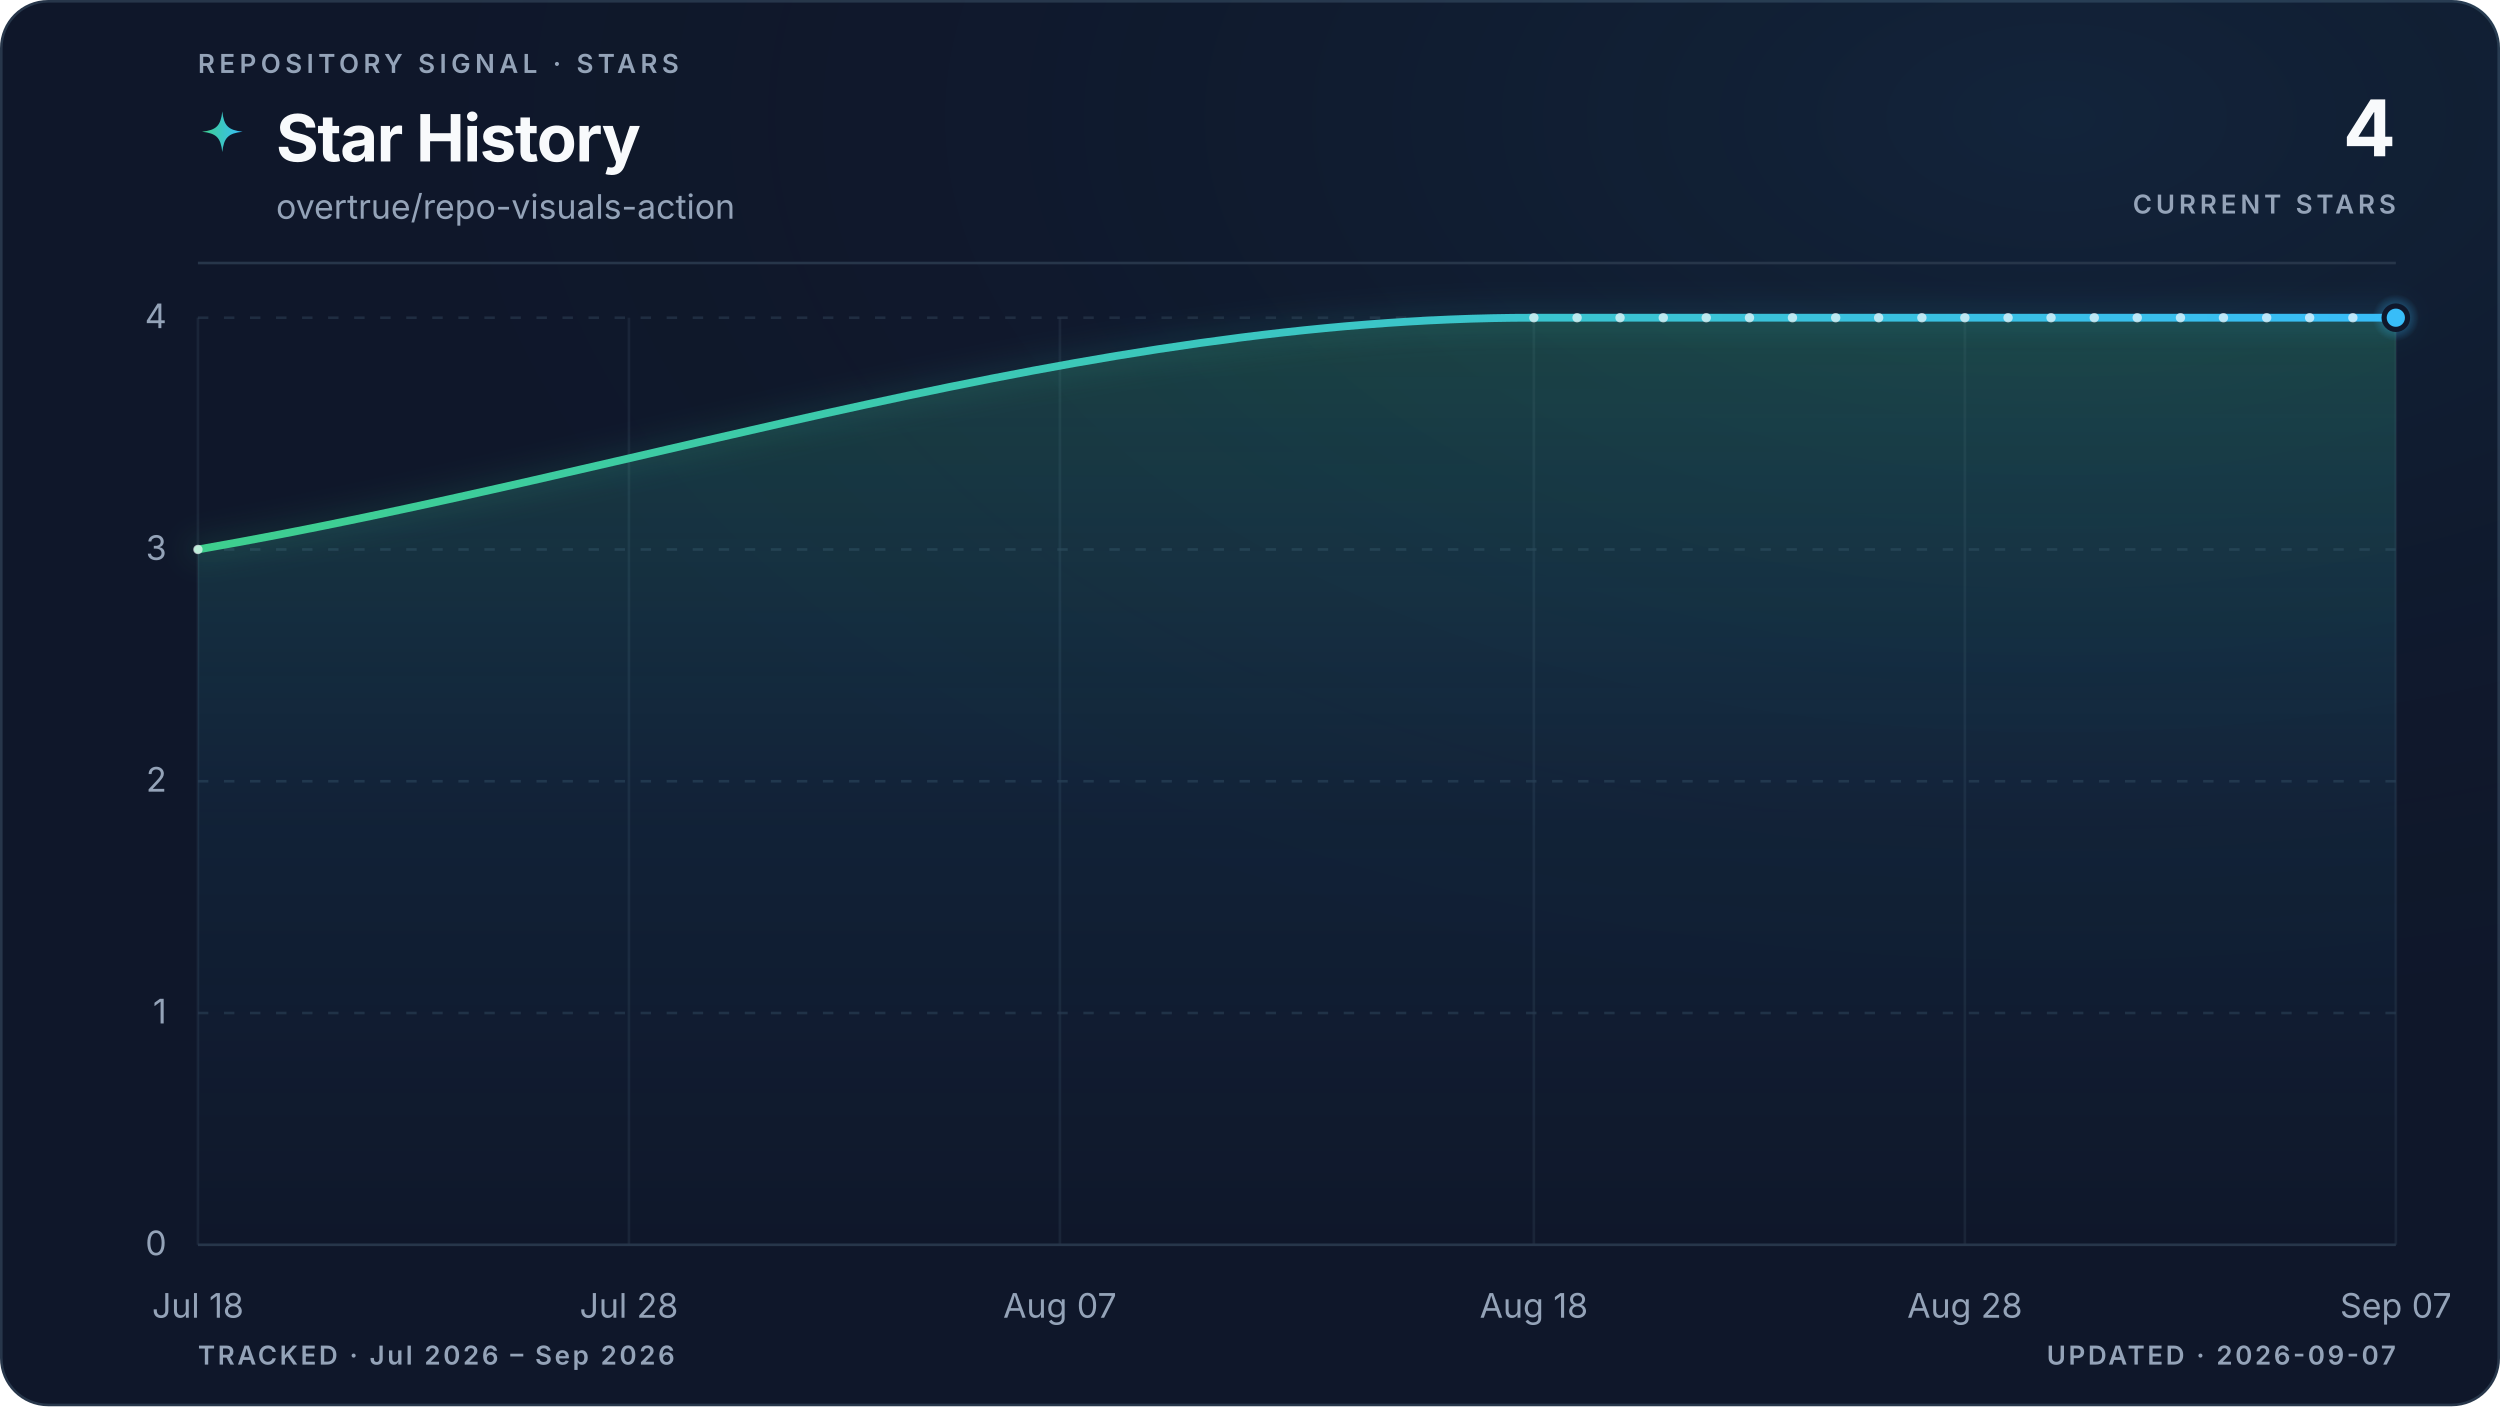
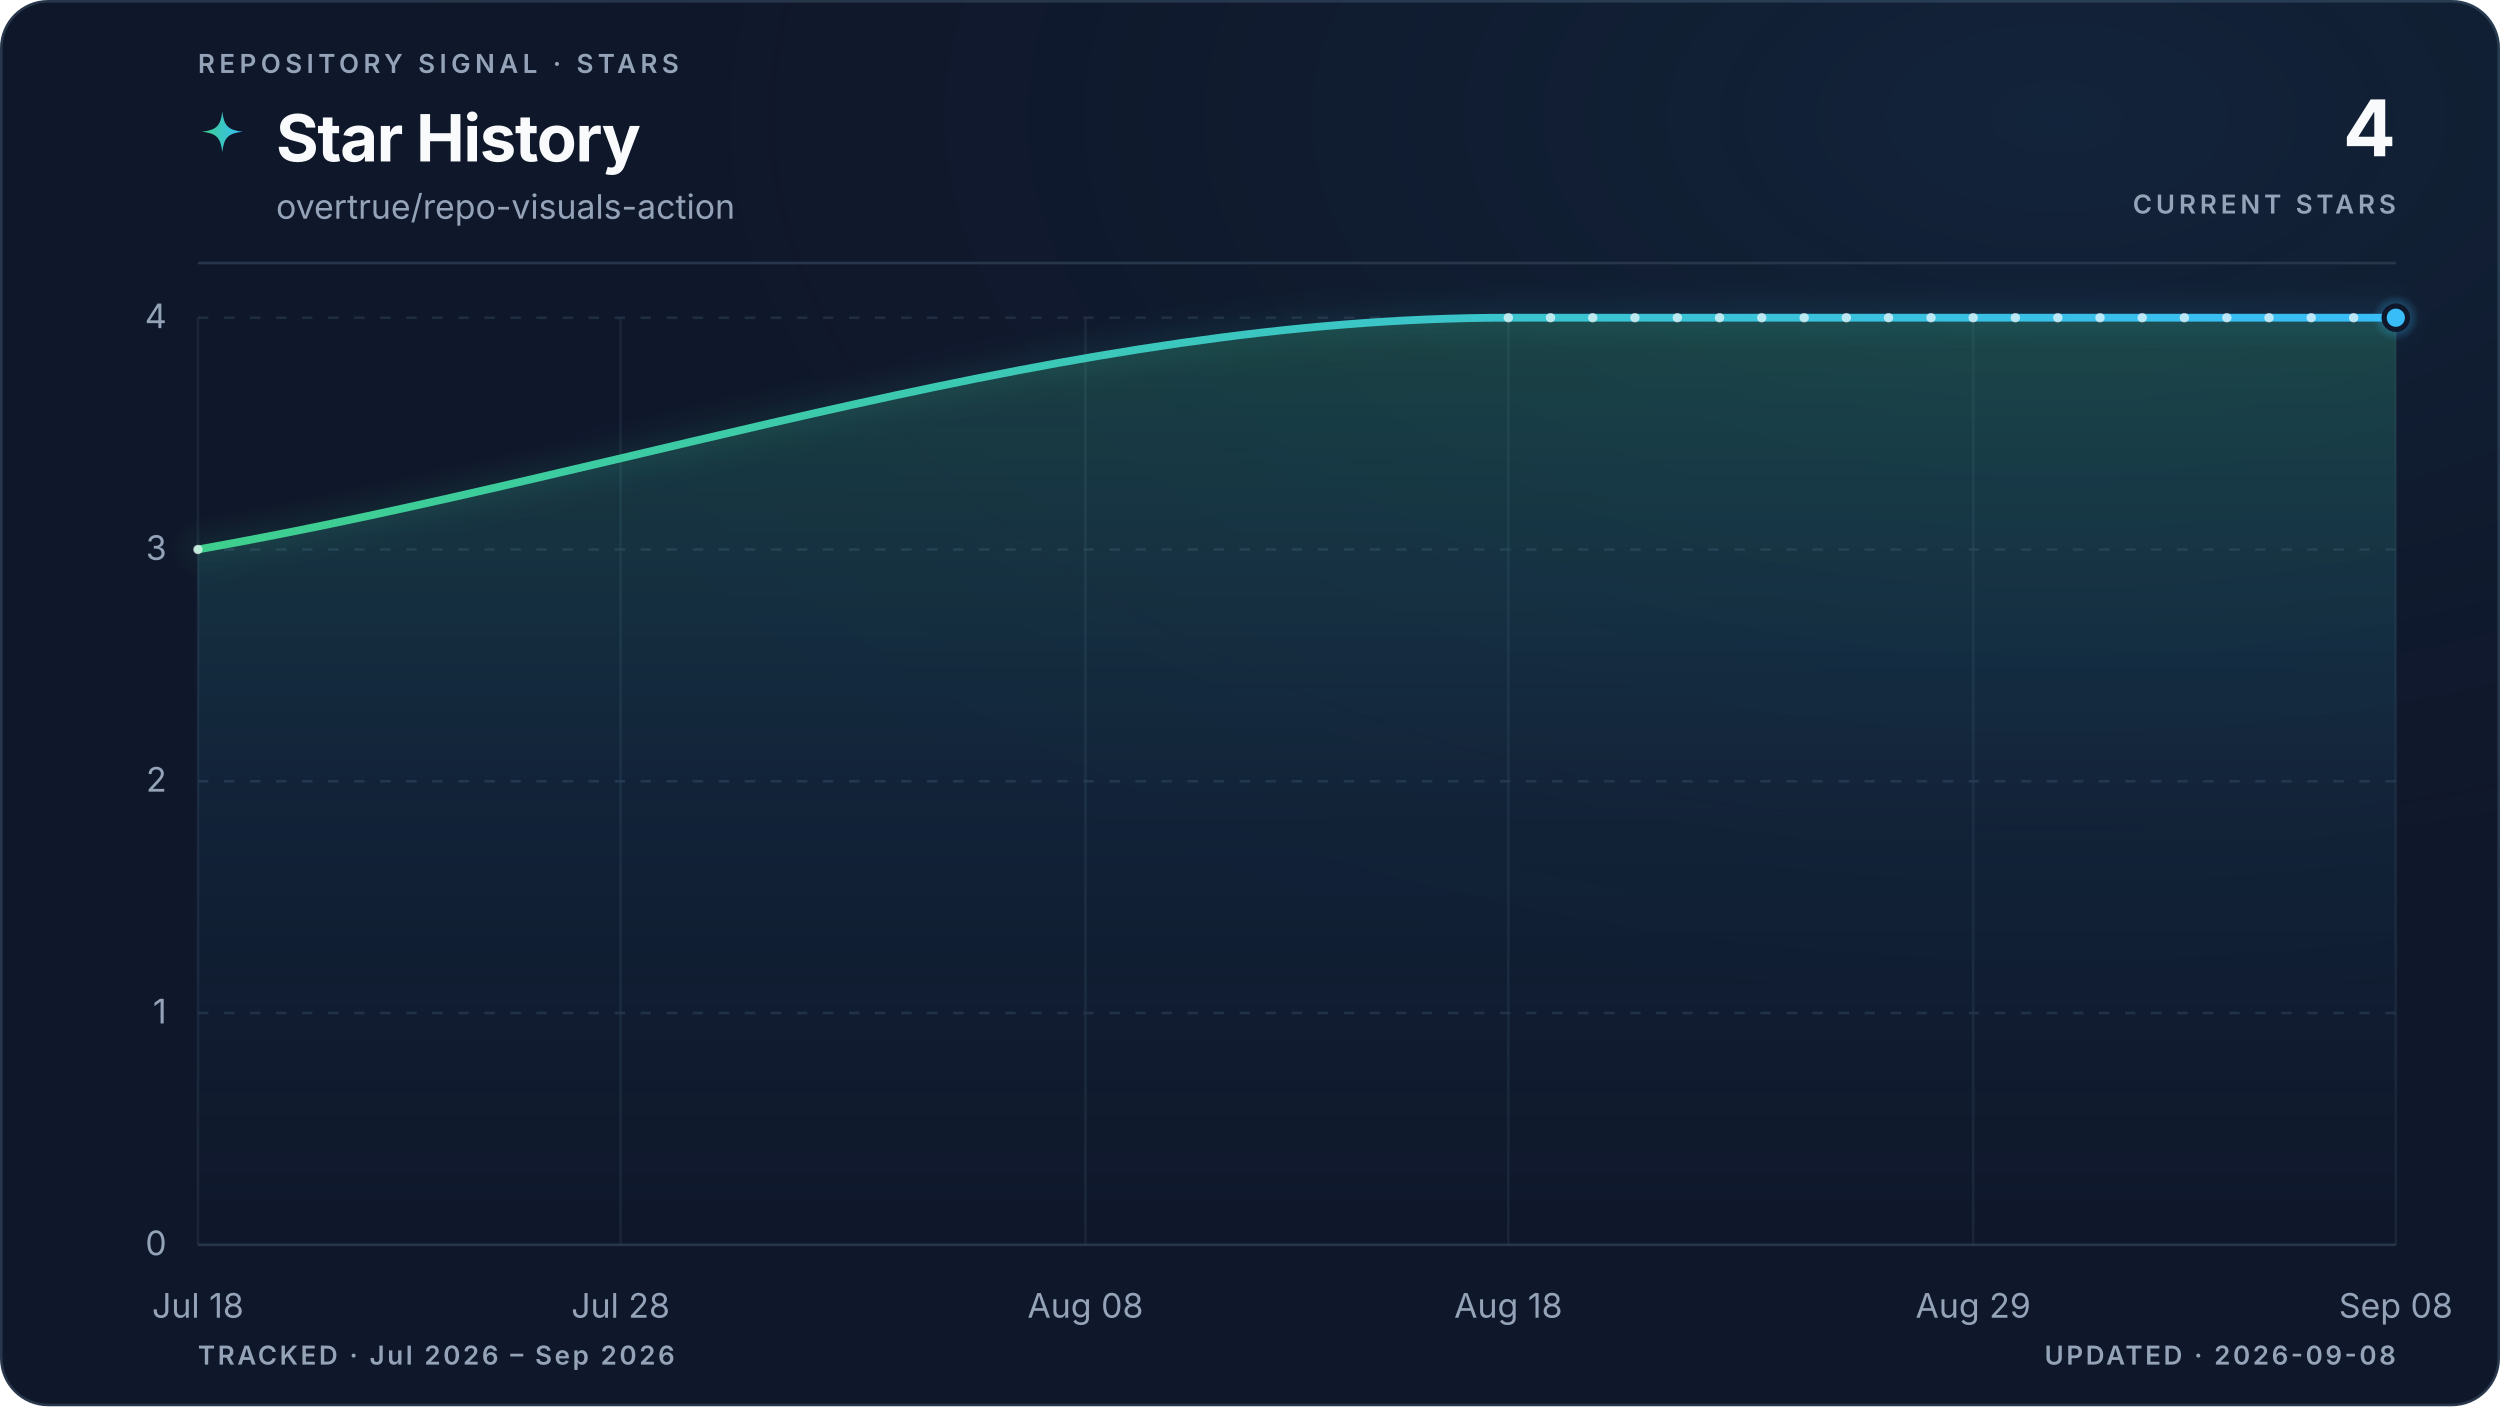
<svg xmlns="http://www.w3.org/2000/svg" viewBox="0 0 960 540" role="img" aria-labelledby="title description" data-style="gradient" data-variant="glow" data-layout="editorial" data-animated="true">
  <defs>
    <linearGradient id="trend" x1="0" y1="0" x2="1" y2="0">
      <stop offset="0%" stop-color="#3ecf8e" />
      <stop offset="100%" stop-color="#38bdf8" />
    </linearGradient>
    <linearGradient id="area" x1="0" y1="0" x2="0" y2="1">
      <stop offset="0%" stop-color="#3ecf8e" stop-opacity="0.22" />
      <stop offset="55%" stop-color="#38bdf8" stop-opacity="0.06" />
      <stop offset="100%" stop-color="#38bdf8" stop-opacity="0" />
    </linearGradient>
    <radialGradient id="marker-halo" cx="50%" cy="50%" r="50%">
      <stop offset="0%" stop-color="#38bdf8" stop-opacity="0.55" />
      <stop offset="100%" stop-color="#38bdf8" stop-opacity="0" />
    </radialGradient>
    <radialGradient id="surface-glow" cx="82%" cy="8%" r="70%">
      <stop offset="0%" stop-color="#38bdf8" stop-opacity="0.08" />
      <stop offset="100%" stop-color="#0f172a" stop-opacity="0" />
    </radialGradient>
    <filter id="trend-glow" x="-20%" y="-20%" width="140%" height="140%">
      <feGaussianBlur stdDeviation="5" />
    </filter>
  </defs>
  <style>
.trend-enter{transform-box:fill-box;transform-origin:center;animation:trend-enter 520ms cubic-bezier(0.16,1,0.3,1)}
.marker-enter{transform-box:fill-box;transform-origin:center;animation:marker-enter 320ms cubic-bezier(0.16,1,0.3,1) 200ms both}
.marker-pulse{transform-box:fill-box;transform-origin:center;animation:marker-pulse 2.6s ease-out infinite}
@keyframes trend-enter{from{opacity:.35;transform:translateY(10px)}to{opacity:1;transform:translateY(0)}}
@keyframes marker-enter{from{opacity:0;transform:scale(.4)}to{opacity:1;transform:scale(1)}}
@keyframes marker-pulse{0%{opacity:.5;transform:scale(.7)}70%,100%{opacity:0;transform:scale(2.1)}}
@media (prefers-reduced-motion:reduce){.trend-enter,.marker-enter,.marker-pulse{animation:none!important}}
@media (prefers-reduced-motion:reduce){.marker-pulse{opacity:0}}
</style>
  <rect x="0.5" y="0.5" width="959" height="539" fill="#0f172a" stroke="#27364a" stroke-width="1" rx="18" />
  <rect width="960" height="540" fill="url(#surface-glow)" rx="18" />
  <text x="76" y="28" fill="#94a3b8" font-family="ui-sans-serif, system-ui, -apple-system, BlinkMacSystemFont, 'Segoe UI', sans-serif" font-size="10" font-weight="600" letter-spacing="1.7">REPOSITORY SIGNAL · STARS</text>
  <path d="M12 1c.8 7.1 2.9 9.2 10 10-7.1.8-9.2 2.9-10 10-.8-7.1-2.9-9.2-10-10 7.1-.8 9.2-2.9 10-10Z" transform="translate(76 42) scale(.78)" fill="url(#trend)" aria-hidden="true" />
  <text x="106" y="62" fill="#f8fafc" font-family="ui-sans-serif, system-ui, -apple-system, BlinkMacSystemFont, 'Segoe UI', sans-serif" font-size="25" font-weight="700" letter-spacing="-0.5">Star History</text>
  <text x="106" y="84" fill="#94a3b8" font-family="ui-sans-serif, system-ui, -apple-system, BlinkMacSystemFont, 'Segoe UI', sans-serif" font-size="13">overtrue/repo-visuals-action</text>
  <text x="920" y="60" fill="#f8fafc" font-family="ui-sans-serif, system-ui, -apple-system, BlinkMacSystemFont, 'Segoe UI', sans-serif" font-size="30" font-weight="700" letter-spacing="-0.6" text-anchor="end">4</text>
  <text x="920" y="82" fill="#94a3b8" font-family="ui-sans-serif, system-ui, -apple-system, BlinkMacSystemFont, 'Segoe UI', sans-serif" font-size="10" font-weight="600" letter-spacing="1.5" text-anchor="end">CURRENT STARS</text>
  <line x1="76" y1="101" x2="920" y2="101" stroke="#27364a" stroke-width="1" />
  <line x1="76" y1="478.0" x2="920" y2="478.0" stroke="#27364a" stroke-width="1" stroke-dasharray="0" opacity="1" />
  <text x="64" y="482.0" fill="#94a3b8" font-family="ui-sans-serif, system-ui, -apple-system, BlinkMacSystemFont, 'Segoe UI', sans-serif" font-size="13" text-anchor="end">0</text>
  <line x1="76" y1="389.0" x2="920" y2="389.0" stroke="#27364a" stroke-width="1" stroke-dasharray="4 6" opacity="0.7" />
  <text x="64" y="393.0" fill="#94a3b8" font-family="ui-sans-serif, system-ui, -apple-system, BlinkMacSystemFont, 'Segoe UI', sans-serif" font-size="13" text-anchor="end">1</text>
  <line x1="76" y1="300.0" x2="920" y2="300.0" stroke="#27364a" stroke-width="1" stroke-dasharray="4 6" opacity="0.7" />
  <text x="64" y="304.0" fill="#94a3b8" font-family="ui-sans-serif, system-ui, -apple-system, BlinkMacSystemFont, 'Segoe UI', sans-serif" font-size="13" text-anchor="end">2</text>
  <line x1="76" y1="211.0" x2="920" y2="211.0" stroke="#27364a" stroke-width="1" stroke-dasharray="4 6" opacity="0.7" />
  <text x="64" y="215.0" fill="#94a3b8" font-family="ui-sans-serif, system-ui, -apple-system, BlinkMacSystemFont, 'Segoe UI', sans-serif" font-size="13" text-anchor="end">3</text>
  <line x1="76" y1="122.0" x2="920" y2="122.0" stroke="#27364a" stroke-width="1" stroke-dasharray="4 6" opacity="0.7" />
  <text x="64" y="126.0" fill="#94a3b8" font-family="ui-sans-serif, system-ui, -apple-system, BlinkMacSystemFont, 'Segoe UI', sans-serif" font-size="13" text-anchor="end">4</text>
  <line x1="76.0" y1="122" x2="76.0" y2="478" stroke="#27364a" stroke-width="1" opacity="0.45" />
  <text x="76.0" y="506" fill="#94a3b8" font-family="ui-sans-serif, system-ui, -apple-system, BlinkMacSystemFont, 'Segoe UI', sans-serif" font-size="13" text-anchor="middle">Jul 18</text>
-   <line x1="241.5" y1="122" x2="241.5" y2="478" stroke="#27364a" stroke-width="1" opacity="0.45" />
-   <text x="241.5" y="506" fill="#94a3b8" font-family="ui-sans-serif, system-ui, -apple-system, BlinkMacSystemFont, 'Segoe UI', sans-serif" font-size="13" text-anchor="middle">Jul 28</text>
-   <line x1="407.0" y1="122" x2="407.0" y2="478" stroke="#27364a" stroke-width="1" opacity="0.45" />
-   <text x="407.0" y="506" fill="#94a3b8" font-family="ui-sans-serif, system-ui, -apple-system, BlinkMacSystemFont, 'Segoe UI', sans-serif" font-size="13" text-anchor="middle">Aug 07</text>
-   <line x1="589.0" y1="122" x2="589.0" y2="478" stroke="#27364a" stroke-width="1" opacity="0.45" />
-   <text x="589.0" y="506" fill="#94a3b8" font-family="ui-sans-serif, system-ui, -apple-system, BlinkMacSystemFont, 'Segoe UI', sans-serif" font-size="13" text-anchor="middle">Aug 18</text>
-   <line x1="754.5" y1="122" x2="754.5" y2="478" stroke="#27364a" stroke-width="1" opacity="0.45" />
-   <text x="754.5" y="506" fill="#94a3b8" font-family="ui-sans-serif, system-ui, -apple-system, BlinkMacSystemFont, 'Segoe UI', sans-serif" font-size="13" text-anchor="middle">Aug 28</text>
+   <line x1="238.3" y1="122" x2="238.3" y2="478" stroke="#27364a" stroke-width="1" opacity="0.45" />
+   <text x="238.3" y="506" fill="#94a3b8" font-family="ui-sans-serif, system-ui, -apple-system, BlinkMacSystemFont, 'Segoe UI', sans-serif" font-size="13" text-anchor="middle">Jul 28</text>
+   <line x1="416.8" y1="122" x2="416.8" y2="478" stroke="#27364a" stroke-width="1" opacity="0.45" />
+   <text x="416.8" y="506" fill="#94a3b8" font-family="ui-sans-serif, system-ui, -apple-system, BlinkMacSystemFont, 'Segoe UI', sans-serif" font-size="13" text-anchor="middle">Aug 08</text>
+   <line x1="579.2" y1="122" x2="579.2" y2="478" stroke="#27364a" stroke-width="1" opacity="0.45" />
+   <text x="579.2" y="506" fill="#94a3b8" font-family="ui-sans-serif, system-ui, -apple-system, BlinkMacSystemFont, 'Segoe UI', sans-serif" font-size="13" text-anchor="middle">Aug 18</text>
+   <line x1="757.7" y1="122" x2="757.7" y2="478" stroke="#27364a" stroke-width="1" opacity="0.45" />
+   <text x="757.7" y="506" fill="#94a3b8" font-family="ui-sans-serif, system-ui, -apple-system, BlinkMacSystemFont, 'Segoe UI', sans-serif" font-size="13" text-anchor="middle">Aug 29</text>
  <line x1="920.0" y1="122" x2="920.0" y2="478" stroke="#27364a" stroke-width="1" opacity="0.45" />
-   <text x="920.0" y="506" fill="#94a3b8" font-family="ui-sans-serif, system-ui, -apple-system, BlinkMacSystemFont, 'Segoe UI', sans-serif" font-size="13" text-anchor="middle">Sep 07</text>
+   <text x="920.0" y="506" fill="#94a3b8" font-family="ui-sans-serif, system-ui, -apple-system, BlinkMacSystemFont, 'Segoe UI', sans-serif" font-size="13" text-anchor="middle">Sep 08</text>
  <g class="trend-enter">
-     <path d="M 76.0 211.0 C 247.0 181.3, 418.0 122.0, 589.0 122.0 C 594.5 122.0, 600.1 122.0, 605.6 122.0 C 611.1 122.0, 616.6 122.0, 622.1 122.0 C 627.6 122.0, 633.2 122.0, 638.7 122.0 C 644.2 122.0, 649.7 122.0, 655.2 122.0 C 660.7 122.0, 666.2 122.0, 671.8 122.0 C 677.3 122.0, 682.8 122.0, 688.3 122.0 C 693.8 122.0, 699.3 122.0, 704.9 122.0 C 710.4 122.0, 715.9 122.0, 721.4 122.0 C 726.9 122.0, 732.4 122.0, 738.0 122.0 C 743.5 122.0, 749.0 122.0, 754.5 122.0 C 760.0 122.0, 765.5 122.0, 771.1 122.0 C 776.6 122.0, 782.1 122.0, 787.6 122.0 C 793.1 122.0, 798.6 122.0, 804.2 122.0 C 809.7 122.0, 815.2 122.0, 820.7 122.0 C 826.2 122.0, 831.7 122.0, 837.3 122.0 C 842.8 122.0, 848.3 122.0, 853.8 122.0 C 859.3 122.0, 864.8 122.0, 870.4 122.0 C 875.9 122.0, 881.4 122.0, 886.9 122.0 C 892.4 122.0, 897.9 122.0, 903.5 122.0 C 909.0 122.0, 914.5 122.0, 920.0 122.0 L 920.0 478.0 L 76.0 478.0 Z" fill="url(#area)" />
-     <path d="M 76.0 211.0 C 247.0 181.3, 418.0 122.0, 589.0 122.0 C 594.5 122.0, 600.1 122.0, 605.6 122.0 C 611.1 122.0, 616.6 122.0, 622.1 122.0 C 627.6 122.0, 633.2 122.0, 638.7 122.0 C 644.2 122.0, 649.7 122.0, 655.2 122.0 C 660.7 122.0, 666.2 122.0, 671.8 122.0 C 677.3 122.0, 682.8 122.0, 688.3 122.0 C 693.8 122.0, 699.3 122.0, 704.9 122.0 C 710.4 122.0, 715.9 122.0, 721.4 122.0 C 726.9 122.0, 732.4 122.0, 738.0 122.0 C 743.5 122.0, 749.0 122.0, 754.5 122.0 C 760.0 122.0, 765.5 122.0, 771.1 122.0 C 776.6 122.0, 782.1 122.0, 787.6 122.0 C 793.1 122.0, 798.6 122.0, 804.2 122.0 C 809.7 122.0, 815.2 122.0, 820.7 122.0 C 826.2 122.0, 831.7 122.0, 837.3 122.0 C 842.8 122.0, 848.3 122.0, 853.8 122.0 C 859.3 122.0, 864.8 122.0, 870.4 122.0 C 875.9 122.0, 881.4 122.0, 886.9 122.0 C 892.4 122.0, 897.9 122.0, 903.5 122.0 C 909.0 122.0, 914.5 122.0, 920.0 122.0" fill="none" stroke="url(#trend)" stroke-width="10" stroke-linecap="round" stroke-linejoin="round" opacity="0.10" filter="url(#trend-glow)" />
-     <path d="M 76.0 211.0 C 247.0 181.3, 418.0 122.0, 589.0 122.0 C 594.5 122.0, 600.1 122.0, 605.6 122.0 C 611.1 122.0, 616.6 122.0, 622.1 122.0 C 627.6 122.0, 633.2 122.0, 638.7 122.0 C 644.2 122.0, 649.7 122.0, 655.2 122.0 C 660.7 122.0, 666.2 122.0, 671.8 122.0 C 677.3 122.0, 682.8 122.0, 688.3 122.0 C 693.8 122.0, 699.3 122.0, 704.9 122.0 C 710.4 122.0, 715.9 122.0, 721.4 122.0 C 726.9 122.0, 732.4 122.0, 738.0 122.0 C 743.5 122.0, 749.0 122.0, 754.5 122.0 C 760.0 122.0, 765.5 122.0, 771.1 122.0 C 776.6 122.0, 782.1 122.0, 787.6 122.0 C 793.1 122.0, 798.6 122.0, 804.2 122.0 C 809.7 122.0, 815.2 122.0, 820.7 122.0 C 826.2 122.0, 831.7 122.0, 837.3 122.0 C 842.8 122.0, 848.3 122.0, 853.8 122.0 C 859.3 122.0, 864.8 122.0, 870.4 122.0 C 875.9 122.0, 881.4 122.0, 886.9 122.0 C 892.4 122.0, 897.9 122.0, 903.5 122.0 C 909.0 122.0, 914.5 122.0, 920.0 122.0" fill="none" stroke="url(#trend)" stroke-width="3" stroke-linecap="round" stroke-linejoin="round" />
-     <g data-point-count="21" fill="#f8fafc" opacity="0.68">
+     <path d="M 76.0 211.0 C 243.7 181.3, 411.4 122.0, 579.2 122.0 C 584.6 122.0, 590.0 122.0, 595.4 122.0 C 600.8 122.0, 606.2 122.0, 611.6 122.0 C 617.0 122.0, 622.4 122.0, 627.8 122.0 C 633.3 122.0, 638.7 122.0, 644.1 122.0 C 649.5 122.0, 654.9 122.0, 660.3 122.0 C 665.7 122.0, 671.1 122.0, 676.5 122.0 C 681.9 122.0, 687.4 122.0, 692.8 122.0 C 698.2 122.0, 703.6 122.0, 709.0 122.0 C 714.4 122.0, 719.8 122.0, 725.2 122.0 C 730.6 122.0, 736.1 122.0, 741.5 122.0 C 746.9 122.0, 752.3 122.0, 757.7 122.0 C 763.1 122.0, 768.5 122.0, 773.9 122.0 C 779.3 122.0, 784.7 122.0, 790.2 122.0 C 795.6 122.0, 801.0 122.0, 806.4 122.0 C 811.8 122.0, 817.2 122.0, 822.6 122.0 C 828.0 122.0, 833.4 122.0, 838.8 122.0 C 844.3 122.0, 849.7 122.0, 855.1 122.0 C 860.5 122.0, 865.9 122.0, 871.3 122.0 C 876.7 122.0, 882.1 122.0, 887.5 122.0 C 892.9 122.0, 898.4 122.0, 903.8 122.0 C 909.2 122.0, 914.6 122.0, 920.0 122.0 L 920.0 478.0 L 76.0 478.0 Z" fill="url(#area)" />
+     <path d="M 76.0 211.0 C 243.7 181.3, 411.4 122.0, 579.2 122.0 C 584.6 122.0, 590.0 122.0, 595.4 122.0 C 600.8 122.0, 606.2 122.0, 611.6 122.0 C 617.0 122.0, 622.4 122.0, 627.8 122.0 C 633.3 122.0, 638.7 122.0, 644.1 122.0 C 649.5 122.0, 654.9 122.0, 660.3 122.0 C 665.7 122.0, 671.1 122.0, 676.5 122.0 C 681.9 122.0, 687.4 122.0, 692.8 122.0 C 698.2 122.0, 703.6 122.0, 709.0 122.0 C 714.4 122.0, 719.8 122.0, 725.2 122.0 C 730.6 122.0, 736.1 122.0, 741.5 122.0 C 746.9 122.0, 752.3 122.0, 757.7 122.0 C 763.1 122.0, 768.5 122.0, 773.9 122.0 C 779.3 122.0, 784.7 122.0, 790.2 122.0 C 795.6 122.0, 801.0 122.0, 806.4 122.0 C 811.8 122.0, 817.2 122.0, 822.6 122.0 C 828.0 122.0, 833.4 122.0, 838.8 122.0 C 844.3 122.0, 849.7 122.0, 855.1 122.0 C 860.5 122.0, 865.9 122.0, 871.3 122.0 C 876.7 122.0, 882.1 122.0, 887.5 122.0 C 892.9 122.0, 898.4 122.0, 903.8 122.0 C 909.2 122.0, 914.6 122.0, 920.0 122.0" fill="none" stroke="url(#trend)" stroke-width="10" stroke-linecap="round" stroke-linejoin="round" opacity="0.10" filter="url(#trend-glow)" />
+     <path d="M 76.0 211.0 C 243.7 181.3, 411.4 122.0, 579.2 122.0 C 584.6 122.0, 590.0 122.0, 595.4 122.0 C 600.8 122.0, 606.2 122.0, 611.6 122.0 C 617.0 122.0, 622.4 122.0, 627.8 122.0 C 633.3 122.0, 638.7 122.0, 644.1 122.0 C 649.5 122.0, 654.9 122.0, 660.3 122.0 C 665.7 122.0, 671.1 122.0, 676.5 122.0 C 681.9 122.0, 687.4 122.0, 692.8 122.0 C 698.2 122.0, 703.6 122.0, 709.0 122.0 C 714.4 122.0, 719.8 122.0, 725.2 122.0 C 730.6 122.0, 736.1 122.0, 741.5 122.0 C 746.9 122.0, 752.3 122.0, 757.7 122.0 C 763.1 122.0, 768.5 122.0, 773.9 122.0 C 779.3 122.0, 784.7 122.0, 790.2 122.0 C 795.6 122.0, 801.0 122.0, 806.4 122.0 C 811.8 122.0, 817.2 122.0, 822.6 122.0 C 828.0 122.0, 833.4 122.0, 838.8 122.0 C 844.3 122.0, 849.7 122.0, 855.1 122.0 C 860.5 122.0, 865.9 122.0, 871.3 122.0 C 876.7 122.0, 882.1 122.0, 887.5 122.0 C 892.9 122.0, 898.4 122.0, 903.8 122.0 C 909.2 122.0, 914.6 122.0, 920.0 122.0" fill="none" stroke="url(#trend)" stroke-width="3" stroke-linecap="round" stroke-linejoin="round" />
+     <g data-point-count="22" fill="#f8fafc" opacity="0.68">
      <circle cx="76.0" cy="211.0" r="1.8" />
-       <circle cx="589.0" cy="122.0" r="1.8" />
-       <circle cx="605.6" cy="122.0" r="1.8" />
-       <circle cx="622.1" cy="122.0" r="1.8" />
-       <circle cx="638.7" cy="122.0" r="1.8" />
-       <circle cx="655.2" cy="122.0" r="1.8" />
-       <circle cx="671.8" cy="122.0" r="1.8" />
-       <circle cx="688.3" cy="122.0" r="1.8" />
-       <circle cx="704.9" cy="122.0" r="1.8" />
-       <circle cx="721.4" cy="122.0" r="1.8" />
-       <circle cx="738.0" cy="122.0" r="1.8" />
-       <circle cx="754.5" cy="122.0" r="1.8" />
-       <circle cx="771.1" cy="122.0" r="1.8" />
-       <circle cx="787.6" cy="122.0" r="1.8" />
-       <circle cx="804.2" cy="122.0" r="1.8" />
-       <circle cx="820.7" cy="122.0" r="1.8" />
-       <circle cx="837.3" cy="122.0" r="1.8" />
-       <circle cx="853.8" cy="122.0" r="1.8" />
-       <circle cx="870.4" cy="122.0" r="1.8" />
-       <circle cx="886.9" cy="122.0" r="1.8" />
-       <circle cx="903.5" cy="122.0" r="1.8" />
+       <circle cx="579.2" cy="122.0" r="1.8" />
+       <circle cx="595.4" cy="122.0" r="1.8" />
+       <circle cx="611.6" cy="122.0" r="1.8" />
+       <circle cx="627.8" cy="122.0" r="1.8" />
+       <circle cx="644.1" cy="122.0" r="1.8" />
+       <circle cx="660.3" cy="122.0" r="1.8" />
+       <circle cx="676.5" cy="122.0" r="1.8" />
+       <circle cx="692.8" cy="122.0" r="1.8" />
+       <circle cx="709.0" cy="122.0" r="1.8" />
+       <circle cx="725.2" cy="122.0" r="1.8" />
+       <circle cx="741.5" cy="122.0" r="1.8" />
+       <circle cx="757.7" cy="122.0" r="1.8" />
+       <circle cx="773.9" cy="122.0" r="1.8" />
+       <circle cx="790.2" cy="122.0" r="1.8" />
+       <circle cx="806.4" cy="122.0" r="1.8" />
+       <circle cx="822.6" cy="122.0" r="1.8" />
+       <circle cx="838.8" cy="122.0" r="1.8" />
+       <circle cx="855.1" cy="122.0" r="1.8" />
+       <circle cx="871.3" cy="122.0" r="1.8" />
+       <circle cx="887.5" cy="122.0" r="1.8" />
+       <circle cx="903.8" cy="122.0" r="1.8" />
    </g>
  </g>
  <g class="marker-enter">
    <circle class="marker-pulse" cx="920.0" cy="122.0" r="9" fill="url(#marker-halo)" />
    <circle cx="920.0" cy="122.0" r="4.5" fill="#38bdf8" stroke="#0f172a" stroke-width="2" />
  </g>
  <text x="76" y="524" fill="#94a3b8" font-family="ui-sans-serif, system-ui, -apple-system, BlinkMacSystemFont, 'Segoe UI', sans-serif" font-size="10" font-weight="600" letter-spacing="1">TRACKED · Jul 2026 – Sep 2026</text>
-   <text x="920" y="524" fill="#94a3b8" font-family="ui-sans-serif, system-ui, -apple-system, BlinkMacSystemFont, 'Segoe UI', sans-serif" font-size="10" font-weight="600" letter-spacing="1" text-anchor="end">UPDATED · 2026-09-07</text>
+   <text x="920" y="524" fill="#94a3b8" font-family="ui-sans-serif, system-ui, -apple-system, BlinkMacSystemFont, 'Segoe UI', sans-serif" font-size="10" font-weight="600" letter-spacing="1" text-anchor="end">UPDATED · 2026-09-08</text>
</svg>
